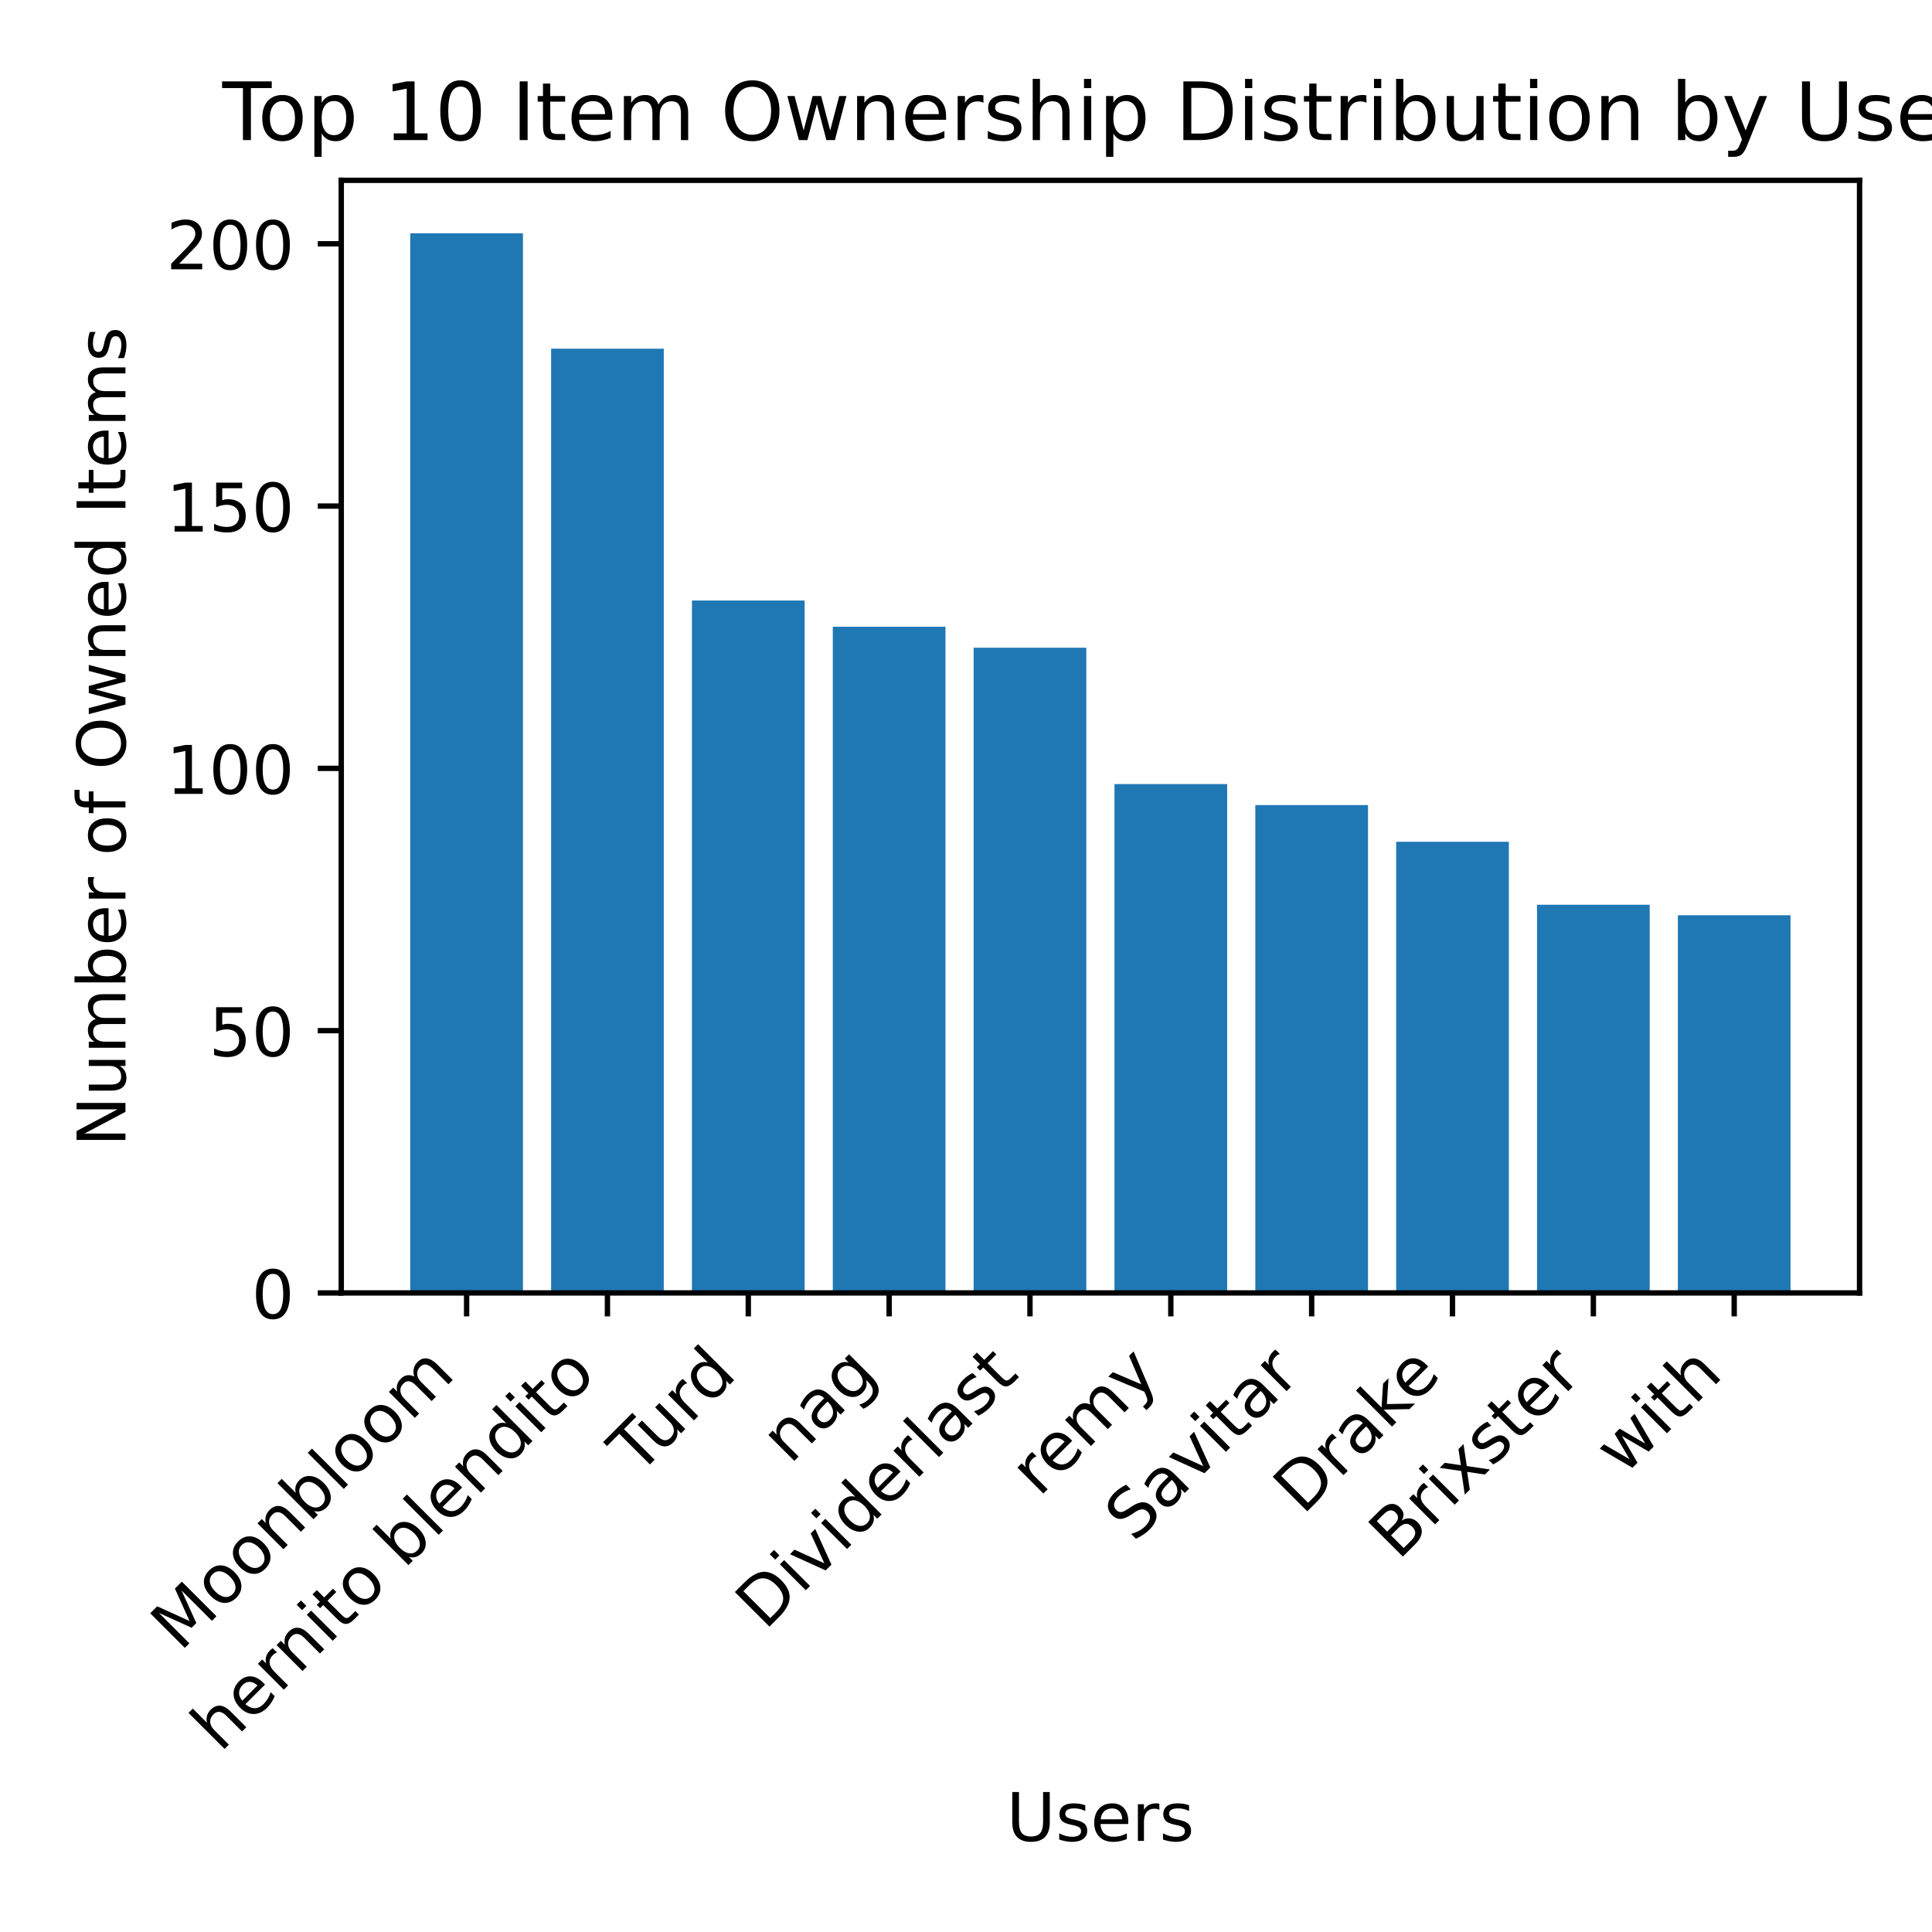
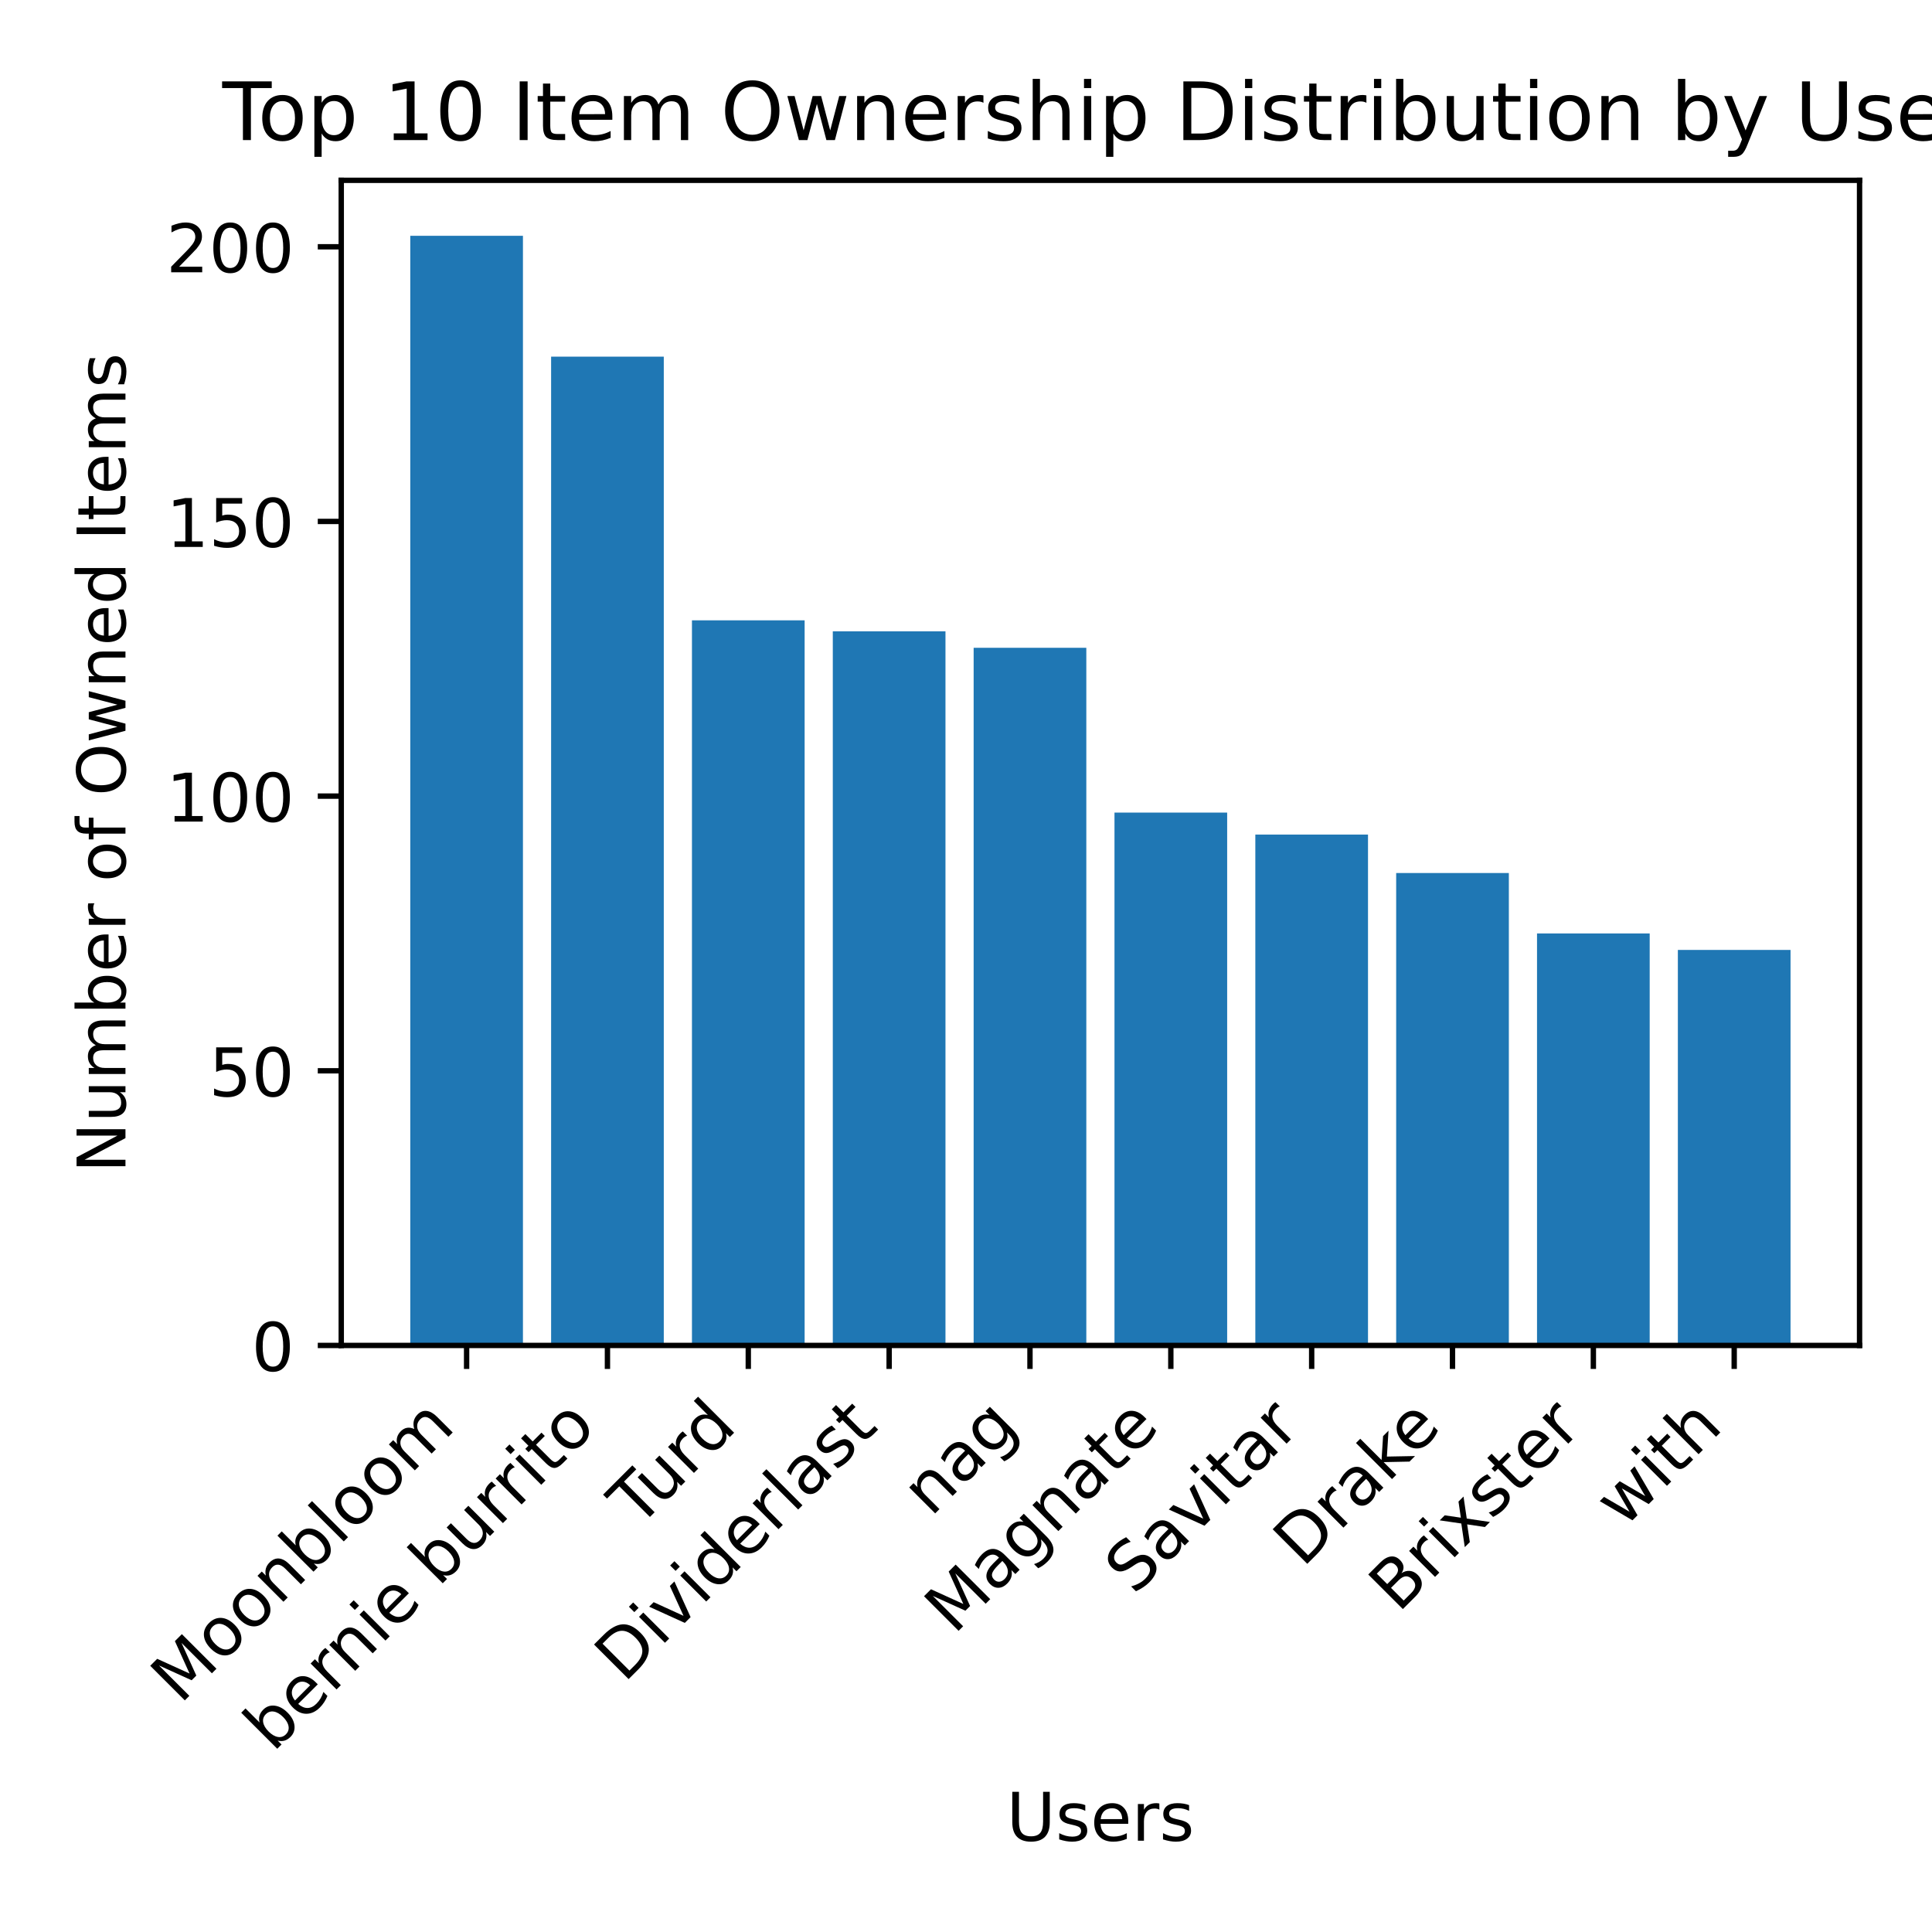
<svg xmlns="http://www.w3.org/2000/svg" xmlns:xlink="http://www.w3.org/1999/xlink" width="288pt" height="288pt" viewBox="0 0 288 288" version="1.1">
  <defs>
    <style type="text/css">*{stroke-linejoin: round; stroke-linecap: butt}</style>
  </defs>
  <g id="figure_1">
    <g id="patch_1">
      <path d="M 0 288  L 288 288  L 288 0  L 0 0  z " style="fill: #ffffff" />
    </g>
    <g id="axes_1">
      <g id="patch_2">
-         <path d="M 50.87 192.735  L 277.2 192.735  L 277.2 26.88  L 50.87 26.88  z " style="fill: #ffffff" />
+         <path d="M 50.87 200.563  L 277.2 200.563  L 277.2 26.88  L 50.87 26.88  z " style="fill: #ffffff" />
      </g>
      <g id="patch_3">
-         <path d="M 61.158 192.735  L 77.954 192.735  L 77.954 34.778  L 61.158 34.778  z " clip-path="url(#p4761537eb3)" style="fill: #1f77b4" />
+         <path d="M 61.158 200.563  L 77.954 200.563  L 77.954 35.151  L 61.158 35.151  z " clip-path="url(#p470b41d3c0)" style="fill: #1f77b4" />
      </g>
      <g id="patch_4">
-         <path d="M 82.153 192.735  L 98.949 192.735  L 98.949 51.981  L 82.153 51.981  z " clip-path="url(#p4761537eb3)" style="fill: #1f77b4" />
+         <path d="M 82.153 200.563  L 98.949 200.563  L 98.949 53.166  L 82.153 53.166  z " clip-path="url(#p470b41d3c0)" style="fill: #1f77b4" />
      </g>
      <g id="patch_5">
-         <path d="M 103.148 192.735  L 119.945 192.735  L 119.945 89.515  L 103.148 89.515  z " clip-path="url(#p4761537eb3)" style="fill: #1f77b4" />
+         <path d="M 103.148 200.563  L 119.945 200.563  L 119.945 92.472  L 103.148 92.472  z " clip-path="url(#p470b41d3c0)" style="fill: #1f77b4" />
      </g>
      <g id="patch_6">
-         <path d="M 124.144 192.735  L 140.94 192.735  L 140.94 93.425  L 124.144 93.425  z " clip-path="url(#p4761537eb3)" style="fill: #1f77b4" />
+         <path d="M 124.144 200.563  L 140.94 200.563  L 140.94 94.109  L 124.144 94.109  z " clip-path="url(#p470b41d3c0)" style="fill: #1f77b4" />
      </g>
      <g id="patch_7">
-         <path d="M 145.139 192.735  L 161.935 192.735  L 161.935 96.553  L 145.139 96.553  z " clip-path="url(#p4761537eb3)" style="fill: #1f77b4" />
+         <path d="M 145.139 200.563  L 161.935 200.563  L 161.935 96.566  L 145.139 96.566  z " clip-path="url(#p470b41d3c0)" style="fill: #1f77b4" />
      </g>
      <g id="patch_8">
-         <path d="M 166.135 192.735  L 182.931 192.735  L 182.931 116.884  L 166.135 116.884  z " clip-path="url(#p4761537eb3)" style="fill: #1f77b4" />
+         <path d="M 166.135 200.563  L 182.931 200.563  L 182.931 121.132  L 166.135 121.132  z " clip-path="url(#p470b41d3c0)" style="fill: #1f77b4" />
      </g>
      <g id="patch_9">
-         <path d="M 187.13 192.735  L 203.926 192.735  L 203.926 120.012  L 187.13 120.012  z " clip-path="url(#p4761537eb3)" style="fill: #1f77b4" />
+         <path d="M 187.13 200.563  L 203.926 200.563  L 203.926 124.408  L 187.13 124.408  z " clip-path="url(#p470b41d3c0)" style="fill: #1f77b4" />
      </g>
      <g id="patch_10">
-         <path d="M 208.125 192.735  L 224.922 192.735  L 224.922 125.486  L 208.125 125.486  z " clip-path="url(#p4761537eb3)" style="fill: #1f77b4" />
+         <path d="M 208.125 200.563  L 224.922 200.563  L 224.922 130.14  L 208.125 130.14  z " clip-path="url(#p470b41d3c0)" style="fill: #1f77b4" />
      </g>
      <g id="patch_11">
-         <path d="M 229.121 192.735  L 245.917 192.735  L 245.917 134.869  L 229.121 134.869  z " clip-path="url(#p4761537eb3)" style="fill: #1f77b4" />
+         <path d="M 229.121 200.563  L 245.917 200.563  L 245.917 139.147  L 229.121 139.147  z " clip-path="url(#p470b41d3c0)" style="fill: #1f77b4" />
      </g>
      <g id="patch_12">
-         <path d="M 250.116 192.735  L 266.912 192.735  L 266.912 136.433  L 250.116 136.433  z " clip-path="url(#p4761537eb3)" style="fill: #1f77b4" />
+         <path d="M 250.116 200.563  L 266.912 200.563  L 266.912 141.604  L 250.116 141.604  z " clip-path="url(#p470b41d3c0)" style="fill: #1f77b4" />
      </g>
      <g id="matplotlib.axis_1">
        <g id="xtick_1">
          <g id="line2d_1">
            <defs>
-               <path id="mb445450f2d" d="M 0 0  L 0 3.5  " style="stroke: #000000; stroke-width: 0.8" />
+               <path id="md26add2c0b" d="M 0 0  L 0 3.5  " style="stroke: #000000; stroke-width: 0.8" />
            </defs>
            <g>
-               <use xlink:href="#mb445450f2d" x="69.556" y="192.735" style="stroke: #000000; stroke-width: 0.8" />
+               <use xlink:href="#md26add2c0b" x="69.556" y="200.563" style="stroke: #000000; stroke-width: 0.8" />
            </g>
          </g>
          <g id="text_1">
-             <g transform="translate(26.85546 246.3377) rotate(-45) scale(0.1 -0.1)">
+             <g transform="translate(26.85546 254.1654) rotate(-45) scale(0.1 -0.1)">
              <defs>
                <path id="DejaVuSans-4d" d="M 628 4666  L 1569 4666  L 2759 1491  L 3956 4666  L 4897 4666  L 4897 0  L 4281 0  L 4281 4097  L 3078 897  L 2444 897  L 1241 4097  L 1241 0  L 628 0  L 628 4666  z " transform="scale(0.015625)" />
                <path id="DejaVuSans-6f" d="M 1959 3097  Q 1497 3097 1228 2736  Q 959 2375 959 1747  Q 959 1119 1226 758  Q 1494 397 1959 397  Q 2419 397 2687 759  Q 2956 1122 2956 1747  Q 2956 2369 2687 2733  Q 2419 3097 1959 3097  z M 1959 3584  Q 2709 3584 3137 3096  Q 3566 2609 3566 1747  Q 3566 888 3137 398  Q 2709 -91 1959 -91  Q 1206 -91 779 398  Q 353 888 353 1747  Q 353 2609 779 3096  Q 1206 3584 1959 3584  z " transform="scale(0.015625)" />
                <path id="DejaVuSans-6e" d="M 3513 2113  L 3513 0  L 2938 0  L 2938 2094  Q 2938 2591 2744 2837  Q 2550 3084 2163 3084  Q 1697 3084 1428 2787  Q 1159 2491 1159 1978  L 1159 0  L 581 0  L 581 3500  L 1159 3500  L 1159 2956  Q 1366 3272 1645 3428  Q 1925 3584 2291 3584  Q 2894 3584 3203 3211  Q 3513 2838 3513 2113  z " transform="scale(0.015625)" />
                <path id="DejaVuSans-62" d="M 3116 1747  Q 3116 2381 2855 2742  Q 2594 3103 2138 3103  Q 1681 3103 1420 2742  Q 1159 2381 1159 1747  Q 1159 1113 1420 752  Q 1681 391 2138 391  Q 2594 391 2855 752  Q 3116 1113 3116 1747  z M 1159 2969  Q 1341 3281 1617 3432  Q 1894 3584 2278 3584  Q 2916 3584 3314 3078  Q 3713 2572 3713 1747  Q 3713 922 3314 415  Q 2916 -91 2278 -91  Q 1894 -91 1617 61  Q 1341 213 1159 525  L 1159 0  L 581 0  L 581 4863  L 1159 4863  L 1159 2969  z " transform="scale(0.015625)" />
                <path id="DejaVuSans-6c" d="M 603 4863  L 1178 4863  L 1178 0  L 603 0  L 603 4863  z " transform="scale(0.015625)" />
                <path id="DejaVuSans-6d" d="M 3328 2828  Q 3544 3216 3844 3400  Q 4144 3584 4550 3584  Q 5097 3584 5394 3201  Q 5691 2819 5691 2113  L 5691 0  L 5113 0  L 5113 2094  Q 5113 2597 4934 2840  Q 4756 3084 4391 3084  Q 3944 3084 3684 2787  Q 3425 2491 3425 1978  L 3425 0  L 2847 0  L 2847 2094  Q 2847 2600 2669 2842  Q 2491 3084 2119 3084  Q 1678 3084 1418 2786  Q 1159 2488 1159 1978  L 1159 0  L 581 0  L 581 3500  L 1159 3500  L 1159 2956  Q 1356 3278 1631 3431  Q 1906 3584 2284 3584  Q 2666 3584 2933 3390  Q 3200 3197 3328 2828  z " transform="scale(0.015625)" />
              </defs>
              <use xlink:href="#DejaVuSans-4d" />
              <use xlink:href="#DejaVuSans-6f" x="86.279" />
              <use xlink:href="#DejaVuSans-6f" x="147.461" />
              <use xlink:href="#DejaVuSans-6e" x="208.643" />
              <use xlink:href="#DejaVuSans-62" x="272.021" />
              <use xlink:href="#DejaVuSans-6c" x="335.498" />
              <use xlink:href="#DejaVuSans-6f" x="363.281" />
              <use xlink:href="#DejaVuSans-6f" x="424.463" />
              <use xlink:href="#DejaVuSans-6d" x="485.645" />
            </g>
          </g>
        </g>
        <g id="xtick_2">
          <g id="line2d_2">
            <g>
-               <use xlink:href="#mb445450f2d" x="90.551" y="192.735" style="stroke: #000000; stroke-width: 0.8" />
+               <use xlink:href="#md26add2c0b" x="90.551" y="200.563" style="stroke: #000000; stroke-width: 0.8" />
            </g>
          </g>
          <g id="text_2">
-             <g transform="translate(32.83585 261.3527) rotate(-45) scale(0.1 -0.1)">
-               <defs>
-                 <path id="DejaVuSans-68" d="M 3513 2113  L 3513 0  L 2938 0  L 2938 2094  Q 2938 2591 2744 2837  Q 2550 3084 2163 3084  Q 1697 3084 1428 2787  Q 1159 2491 1159 1978  L 1159 0  L 581 0  L 581 4863  L 1159 4863  L 1159 2956  Q 1366 3272 1645 3428  Q 1925 3584 2291 3584  Q 2894 3584 3203 3211  Q 3513 2838 3513 2113  z " transform="scale(0.015625)" />
+             <g transform="translate(40.69026 261.3259) rotate(-45) scale(0.1 -0.1)">
+               <defs>
                <path id="DejaVuSans-65" d="M 3597 1894  L 3597 1613  L 953 1613  Q 991 1019 1311 708  Q 1631 397 2203 397  Q 2534 397 2845 478  Q 3156 559 3463 722  L 3463 178  Q 3153 47 2828 -22  Q 2503 -91 2169 -91  Q 1331 -91 842 396  Q 353 884 353 1716  Q 353 2575 817 3079  Q 1281 3584 2069 3584  Q 2775 3584 3186 3129  Q 3597 2675 3597 1894  z M 3022 2063  Q 3016 2534 2758 2815  Q 2500 3097 2075 3097  Q 1594 3097 1305 2825  Q 1016 2553 972 2059  L 3022 2063  z " transform="scale(0.015625)" />
                <path id="DejaVuSans-72" d="M 2631 2963  Q 2534 3019 2420 3045  Q 2306 3072 2169 3072  Q 1681 3072 1420 2755  Q 1159 2438 1159 1844  L 1159 0  L 581 0  L 581 3500  L 1159 3500  L 1159 2956  Q 1341 3275 1631 3429  Q 1922 3584 2338 3584  Q 2397 3584 2469 3576  Q 2541 3569 2628 3553  L 2631 2963  z " transform="scale(0.015625)" />
                <path id="DejaVuSans-69" d="M 603 3500  L 1178 3500  L 1178 0  L 603 0  L 603 3500  z M 603 4863  L 1178 4863  L 1178 4134  L 603 4134  L 603 4863  z " transform="scale(0.015625)" />
+                 <path id="DejaVuSans-20" transform="scale(0.015625)" />
+                 <path id="DejaVuSans-75" d="M 544 1381  L 544 3500  L 1119 3500  L 1119 1403  Q 1119 906 1312 657  Q 1506 409 1894 409  Q 2359 409 2629 706  Q 2900 1003 2900 1516  L 2900 3500  L 3475 3500  L 3475 0  L 2900 0  L 2900 538  Q 2691 219 2414 64  Q 2138 -91 1772 -91  Q 1169 -91 856 284  Q 544 659 544 1381  z M 1991 3584  L 1991 3584  z " transform="scale(0.015625)" />
                <path id="DejaVuSans-74" d="M 1172 4494  L 1172 3500  L 2356 3500  L 2356 3053  L 1172 3053  L 1172 1153  Q 1172 725 1289 603  Q 1406 481 1766 481  L 2356 481  L 2356 0  L 1766 0  Q 1100 0 847 248  Q 594 497 594 1153  L 594 3053  L 172 3053  L 172 3500  L 594 3500  L 594 4494  L 1172 4494  z " transform="scale(0.015625)" />
-                 <path id="DejaVuSans-20" transform="scale(0.015625)" />
-                 <path id="DejaVuSans-64" d="M 2906 2969  L 2906 4863  L 3481 4863  L 3481 0  L 2906 0  L 2906 525  Q 2725 213 2448 61  Q 2172 -91 1784 -91  Q 1150 -91 751 415  Q 353 922 353 1747  Q 353 2572 751 3078  Q 1150 3584 1784 3584  Q 2172 3584 2448 3432  Q 2725 3281 2906 2969  z M 947 1747  Q 947 1113 1208 752  Q 1469 391 1925 391  Q 2381 391 2643 752  Q 2906 1113 2906 1747  Q 2906 2381 2643 2742  Q 2381 3103 1925 3103  Q 1469 3103 1208 2742  Q 947 2381 947 1747  z " transform="scale(0.015625)" />
-               </defs>
-               <use xlink:href="#DejaVuSans-68" />
-               <use xlink:href="#DejaVuSans-65" x="63.379" />
-               <use xlink:href="#DejaVuSans-72" x="124.902" />
-               <use xlink:href="#DejaVuSans-6e" x="164.266" />
-               <use xlink:href="#DejaVuSans-69" x="227.645" />
-               <use xlink:href="#DejaVuSans-74" x="255.428" />
-               <use xlink:href="#DejaVuSans-6f" x="294.637" />
-               <use xlink:href="#DejaVuSans-20" x="355.818" />
-               <use xlink:href="#DejaVuSans-62" x="387.605" />
-               <use xlink:href="#DejaVuSans-6c" x="451.082" />
-               <use xlink:href="#DejaVuSans-65" x="478.865" />
-               <use xlink:href="#DejaVuSans-6e" x="540.389" />
-               <use xlink:href="#DejaVuSans-64" x="603.768" />
-               <use xlink:href="#DejaVuSans-69" x="667.244" />
-               <use xlink:href="#DejaVuSans-74" x="695.027" />
-               <use xlink:href="#DejaVuSans-6f" x="734.236" />
+               </defs>
+               <use xlink:href="#DejaVuSans-62" />
+               <use xlink:href="#DejaVuSans-65" x="63.477" />
+               <use xlink:href="#DejaVuSans-72" x="125" />
+               <use xlink:href="#DejaVuSans-6e" x="164.363" />
+               <use xlink:href="#DejaVuSans-69" x="227.742" />
+               <use xlink:href="#DejaVuSans-65" x="255.525" />
+               <use xlink:href="#DejaVuSans-20" x="317.049" />
+               <use xlink:href="#DejaVuSans-62" x="348.836" />
+               <use xlink:href="#DejaVuSans-75" x="412.312" />
+               <use xlink:href="#DejaVuSans-72" x="475.691" />
+               <use xlink:href="#DejaVuSans-72" x="515.055" />
+               <use xlink:href="#DejaVuSans-69" x="556.168" />
+               <use xlink:href="#DejaVuSans-74" x="583.951" />
+               <use xlink:href="#DejaVuSans-6f" x="623.16" />
            </g>
          </g>
        </g>
        <g id="xtick_3">
          <g id="line2d_3">
            <g>
-               <use xlink:href="#mb445450f2d" x="111.547" y="192.735" style="stroke: #000000; stroke-width: 0.8" />
+               <use xlink:href="#md26add2c0b" x="111.547" y="200.563" style="stroke: #000000; stroke-width: 0.8" />
            </g>
          </g>
          <g id="text_3">
-             <g transform="translate(95.07322 220.1107) rotate(-45) scale(0.1 -0.1)">
+             <g transform="translate(95.07322 227.9383) rotate(-45) scale(0.1 -0.1)">
              <defs>
                <path id="DejaVuSans-54" d="M -19 4666  L 3928 4666  L 3928 4134  L 2272 4134  L 2272 0  L 1638 0  L 1638 4134  L -19 4134  L -19 4666  z " transform="scale(0.015625)" />
-                 <path id="DejaVuSans-75" d="M 544 1381  L 544 3500  L 1119 3500  L 1119 1403  Q 1119 906 1312 657  Q 1506 409 1894 409  Q 2359 409 2629 706  Q 2900 1003 2900 1516  L 2900 3500  L 3475 3500  L 3475 0  L 2900 0  L 2900 538  Q 2691 219 2414 64  Q 2138 -91 1772 -91  Q 1169 -91 856 284  Q 544 659 544 1381  z M 1991 3584  L 1991 3584  z " transform="scale(0.015625)" />
+                 <path id="DejaVuSans-64" d="M 2906 2969  L 2906 4863  L 3481 4863  L 3481 0  L 2906 0  L 2906 525  Q 2725 213 2448 61  Q 2172 -91 1784 -91  Q 1150 -91 751 415  Q 353 922 353 1747  Q 353 2572 751 3078  Q 1150 3584 1784 3584  Q 2172 3584 2448 3432  Q 2725 3281 2906 2969  z M 947 1747  Q 947 1113 1208 752  Q 1469 391 1925 391  Q 2381 391 2643 752  Q 2906 1113 2906 1747  Q 2906 2381 2643 2742  Q 2381 3103 1925 3103  Q 1469 3103 1208 2742  Q 947 2381 947 1747  z " transform="scale(0.015625)" />
              </defs>
              <use xlink:href="#DejaVuSans-54" />
              <use xlink:href="#DejaVuSans-75" x="45.959" />
              <use xlink:href="#DejaVuSans-72" x="109.338" />
              <use xlink:href="#DejaVuSans-64" x="148.701" />
            </g>
          </g>
        </g>
        <g id="xtick_4">
          <g id="line2d_4">
            <g>
-               <use xlink:href="#mb445450f2d" x="132.542" y="192.735" style="stroke: #000000; stroke-width: 0.8" />
+               <use xlink:href="#md26add2c0b" x="132.542" y="200.563" style="stroke: #000000; stroke-width: 0.8" />
            </g>
          </g>
          <g id="text_4">
-             <g transform="translate(117.7678 218.4114) rotate(-45) scale(0.1 -0.1)">
-               <defs>
-                 <path id="DejaVuSans-61" d="M 2194 1759  Q 1497 1759 1228 1600  Q 959 1441 959 1056  Q 959 750 1161 570  Q 1363 391 1709 391  Q 2188 391 2477 730  Q 2766 1069 2766 1631  L 2766 1759  L 2194 1759  z M 3341 1997  L 3341 0  L 2766 0  L 2766 531  Q 2569 213 2275 61  Q 1981 -91 1556 -91  Q 1019 -91 701 211  Q 384 513 384 1019  Q 384 1609 779 1909  Q 1175 2209 1959 2209  L 2766 2209  L 2766 2266  Q 2766 2663 2505 2880  Q 2244 3097 1772 3097  Q 1472 3097 1187 3025  Q 903 2953 641 2809  L 641 3341  Q 956 3463 1253 3523  Q 1550 3584 1831 3584  Q 2591 3584 2966 3190  Q 3341 2797 3341 1997  z " transform="scale(0.015625)" />
-                 <path id="DejaVuSans-67" d="M 2906 1791  Q 2906 2416 2648 2759  Q 2391 3103 1925 3103  Q 1463 3103 1205 2759  Q 947 2416 947 1791  Q 947 1169 1205 825  Q 1463 481 1925 481  Q 2391 481 2648 825  Q 2906 1169 2906 1791  z M 3481 434  Q 3481 -459 3084 -895  Q 2688 -1331 1869 -1331  Q 1566 -1331 1297 -1286  Q 1028 -1241 775 -1147  L 775 -588  Q 1028 -725 1275 -790  Q 1522 -856 1778 -856  Q 2344 -856 2625 -561  Q 2906 -266 2906 331  L 2906 616  Q 2728 306 2450 153  Q 2172 0 1784 0  Q 1141 0 747 490  Q 353 981 353 1791  Q 353 2603 747 3093  Q 1141 3584 1784 3584  Q 2172 3584 2450 3431  Q 2728 3278 2906 2969  L 2906 3500  L 3481 3500  L 3481 434  z " transform="scale(0.015625)" />
-               </defs>
-               <use xlink:href="#DejaVuSans-6e" />
-               <use xlink:href="#DejaVuSans-61" x="63.379" />
-               <use xlink:href="#DejaVuSans-67" x="124.658" />
-             </g>
-           </g>
-         </g>
-         <g id="xtick_5">
-           <g id="line2d_5">
-             <g>
-               <use xlink:href="#mb445450f2d" x="153.537" y="192.735" style="stroke: #000000; stroke-width: 0.8" />
-             </g>
-           </g>
-           <g id="text_5">
-             <g transform="translate(114.0078 243.1668) rotate(-45) scale(0.1 -0.1)">
+             <g transform="translate(93.01248 250.9944) rotate(-45) scale(0.1 -0.1)">
              <defs>
                <path id="DejaVuSans-44" d="M 1259 4147  L 1259 519  L 2022 519  Q 2988 519 3436 956  Q 3884 1394 3884 2338  Q 3884 3275 3436 3711  Q 2988 4147 2022 4147  L 1259 4147  z M 628 4666  L 1925 4666  Q 3281 4666 3915 4102  Q 4550 3538 4550 2338  Q 4550 1131 3912 565  Q 3275 0 1925 0  L 628 0  L 628 4666  z " transform="scale(0.015625)" />
                <path id="DejaVuSans-76" d="M 191 3500  L 800 3500  L 1894 563  L 2988 3500  L 3597 3500  L 2284 0  L 1503 0  L 191 3500  z " transform="scale(0.015625)" />
+                 <path id="DejaVuSans-61" d="M 2194 1759  Q 1497 1759 1228 1600  Q 959 1441 959 1056  Q 959 750 1161 570  Q 1363 391 1709 391  Q 2188 391 2477 730  Q 2766 1069 2766 1631  L 2766 1759  L 2194 1759  z M 3341 1997  L 3341 0  L 2766 0  L 2766 531  Q 2569 213 2275 61  Q 1981 -91 1556 -91  Q 1019 -91 701 211  Q 384 513 384 1019  Q 384 1609 779 1909  Q 1175 2209 1959 2209  L 2766 2209  L 2766 2266  Q 2766 2663 2505 2880  Q 2244 3097 1772 3097  Q 1472 3097 1187 3025  Q 903 2953 641 2809  L 641 3341  Q 956 3463 1253 3523  Q 1550 3584 1831 3584  Q 2591 3584 2966 3190  Q 3341 2797 3341 1997  z " transform="scale(0.015625)" />
                <path id="DejaVuSans-73" d="M 2834 3397  L 2834 2853  Q 2591 2978 2328 3040  Q 2066 3103 1784 3103  Q 1356 3103 1142 2972  Q 928 2841 928 2578  Q 928 2378 1081 2264  Q 1234 2150 1697 2047  L 1894 2003  Q 2506 1872 2764 1633  Q 3022 1394 3022 966  Q 3022 478 2636 193  Q 2250 -91 1575 -91  Q 1294 -91 989 -36  Q 684 19 347 128  L 347 722  Q 666 556 975 473  Q 1284 391 1588 391  Q 1994 391 2212 530  Q 2431 669 2431 922  Q 2431 1156 2273 1281  Q 2116 1406 1581 1522  L 1381 1569  Q 847 1681 609 1914  Q 372 2147 372 2553  Q 372 3047 722 3315  Q 1072 3584 1716 3584  Q 2034 3584 2315 3537  Q 2597 3491 2834 3397  z " transform="scale(0.015625)" />
              </defs>
              <use xlink:href="#DejaVuSans-44" />
              <use xlink:href="#DejaVuSans-69" x="77.002" />
              <use xlink:href="#DejaVuSans-76" x="104.785" />
              <use xlink:href="#DejaVuSans-69" x="163.965" />
              <use xlink:href="#DejaVuSans-64" x="191.748" />
              <use xlink:href="#DejaVuSans-65" x="255.225" />
              <use xlink:href="#DejaVuSans-72" x="316.748" />
              <use xlink:href="#DejaVuSans-6c" x="357.861" />
              <use xlink:href="#DejaVuSans-61" x="385.645" />
              <use xlink:href="#DejaVuSans-73" x="446.924" />
              <use xlink:href="#DejaVuSans-74" x="499.023" />
            </g>
          </g>
        </g>
+         <g id="xtick_5">
+           <g id="line2d_5">
+             <g>
+               <use xlink:href="#md26add2c0b" x="153.537" y="200.563" style="stroke: #000000; stroke-width: 0.8" />
+             </g>
+           </g>
+           <g id="text_5">
+             <g transform="translate(138.7632 226.2391) rotate(-45) scale(0.1 -0.1)">
+               <defs>
+                 <path id="DejaVuSans-67" d="M 2906 1791  Q 2906 2416 2648 2759  Q 2391 3103 1925 3103  Q 1463 3103 1205 2759  Q 947 2416 947 1791  Q 947 1169 1205 825  Q 1463 481 1925 481  Q 2391 481 2648 825  Q 2906 1169 2906 1791  z M 3481 434  Q 3481 -459 3084 -895  Q 2688 -1331 1869 -1331  Q 1566 -1331 1297 -1286  Q 1028 -1241 775 -1147  L 775 -588  Q 1028 -725 1275 -790  Q 1522 -856 1778 -856  Q 2344 -856 2625 -561  Q 2906 -266 2906 331  L 2906 616  Q 2728 306 2450 153  Q 2172 0 1784 0  Q 1141 0 747 490  Q 353 981 353 1791  Q 353 2603 747 3093  Q 1141 3584 1784 3584  Q 2172 3584 2450 3431  Q 2728 3278 2906 2969  L 2906 3500  L 3481 3500  L 3481 434  z " transform="scale(0.015625)" />
+               </defs>
+               <use xlink:href="#DejaVuSans-6e" />
+               <use xlink:href="#DejaVuSans-61" x="63.379" />
+               <use xlink:href="#DejaVuSans-67" x="124.658" />
+             </g>
+           </g>
+         </g>
        <g id="xtick_6">
          <g id="line2d_6">
            <g>
-               <use xlink:href="#mb445450f2d" x="174.533" y="192.735" style="stroke: #000000; stroke-width: 0.8" />
+               <use xlink:href="#md26add2c0b" x="174.533" y="200.563" style="stroke: #000000; stroke-width: 0.8" />
            </g>
          </g>
          <g id="text_6">
-             <g transform="translate(154.8906 223.2794) rotate(-45) scale(0.1 -0.1)">
-               <defs>
-                 <path id="DejaVuSans-79" d="M 2059 -325  Q 1816 -950 1584 -1140  Q 1353 -1331 966 -1331  L 506 -1331  L 506 -850  L 844 -850  Q 1081 -850 1212 -737  Q 1344 -625 1503 -206  L 1606 56  L 191 3500  L 800 3500  L 1894 763  L 2988 3500  L 3597 3500  L 2059 -325  z " transform="scale(0.015625)" />
-               </defs>
-               <use xlink:href="#DejaVuSans-72" />
-               <use xlink:href="#DejaVuSans-65" x="38.863" />
-               <use xlink:href="#DejaVuSans-6d" x="100.387" />
-               <use xlink:href="#DejaVuSans-79" x="197.799" />
+             <g transform="translate(142.2013 243.7963) rotate(-45) scale(0.1 -0.1)">
+               <use xlink:href="#DejaVuSans-4d" />
+               <use xlink:href="#DejaVuSans-61" x="86.279" />
+               <use xlink:href="#DejaVuSans-67" x="147.559" />
+               <use xlink:href="#DejaVuSans-6e" x="211.035" />
+               <use xlink:href="#DejaVuSans-61" x="274.414" />
+               <use xlink:href="#DejaVuSans-74" x="335.693" />
+               <use xlink:href="#DejaVuSans-65" x="374.902" />
            </g>
          </g>
        </g>
        <g id="xtick_7">
          <g id="line2d_7">
            <g>
-               <use xlink:href="#mb445450f2d" x="195.528" y="192.735" style="stroke: #000000; stroke-width: 0.8" />
+               <use xlink:href="#md26add2c0b" x="195.528" y="200.563" style="stroke: #000000; stroke-width: 0.8" />
            </g>
          </g>
          <g id="text_7">
-             <g transform="translate(169.0734 230.0919) rotate(-45) scale(0.1 -0.1)">
+             <g transform="translate(169.0734 237.9196) rotate(-45) scale(0.1 -0.1)">
              <defs>
                <path id="DejaVuSans-53" d="M 3425 4513  L 3425 3897  Q 3066 4069 2747 4153  Q 2428 4238 2131 4238  Q 1616 4238 1336 4038  Q 1056 3838 1056 3469  Q 1056 3159 1242 3001  Q 1428 2844 1947 2747  L 2328 2669  Q 3034 2534 3370 2195  Q 3706 1856 3706 1288  Q 3706 609 3251 259  Q 2797 -91 1919 -91  Q 1588 -91 1214 -16  Q 841 59 441 206  L 441 856  Q 825 641 1194 531  Q 1563 422 1919 422  Q 2459 422 2753 634  Q 3047 847 3047 1241  Q 3047 1584 2836 1778  Q 2625 1972 2144 2069  L 1759 2144  Q 1053 2284 737 2584  Q 422 2884 422 3419  Q 422 4038 858 4394  Q 1294 4750 2059 4750  Q 2388 4750 2728 4690  Q 3069 4631 3425 4513  z " transform="scale(0.015625)" />
              </defs>
              <use xlink:href="#DejaVuSans-53" />
              <use xlink:href="#DejaVuSans-61" x="63.477" />
              <use xlink:href="#DejaVuSans-76" x="124.756" />
              <use xlink:href="#DejaVuSans-69" x="183.936" />
              <use xlink:href="#DejaVuSans-74" x="211.719" />
              <use xlink:href="#DejaVuSans-61" x="250.928" />
              <use xlink:href="#DejaVuSans-72" x="312.207" />
            </g>
          </g>
        </g>
        <g id="xtick_8">
          <g id="line2d_8">
            <g>
-               <use xlink:href="#mb445450f2d" x="216.523" y="192.735" style="stroke: #000000; stroke-width: 0.8" />
+               <use xlink:href="#md26add2c0b" x="216.523" y="200.563" style="stroke: #000000; stroke-width: 0.8" />
            </g>
          </g>
          <g id="text_8">
-             <g transform="translate(194.1788 225.9819) rotate(-45) scale(0.1 -0.1)">
+             <g transform="translate(194.1788 233.8095) rotate(-45) scale(0.1 -0.1)">
              <defs>
                <path id="DejaVuSans-6b" d="M 581 4863  L 1159 4863  L 1159 1991  L 2875 3500  L 3609 3500  L 1753 1863  L 3688 0  L 2938 0  L 1159 1709  L 1159 0  L 581 0  L 581 4863  z " transform="scale(0.015625)" />
              </defs>
              <use xlink:href="#DejaVuSans-44" />
              <use xlink:href="#DejaVuSans-72" x="77.002" />
              <use xlink:href="#DejaVuSans-61" x="118.115" />
              <use xlink:href="#DejaVuSans-6b" x="179.395" />
              <use xlink:href="#DejaVuSans-65" x="233.68" />
            </g>
          </g>
        </g>
        <g id="xtick_9">
          <g id="line2d_9">
            <g>
-               <use xlink:href="#mb445450f2d" x="237.519" y="192.735" style="stroke: #000000; stroke-width: 0.8" />
+               <use xlink:href="#md26add2c0b" x="237.519" y="200.563" style="stroke: #000000; stroke-width: 0.8" />
            </g>
          </g>
          <g id="text_9">
-             <g transform="translate(208.4268 232.7292) rotate(-45) scale(0.1 -0.1)">
+             <g transform="translate(208.4268 240.5569) rotate(-45) scale(0.1 -0.1)">
              <defs>
                <path id="DejaVuSans-42" d="M 1259 2228  L 1259 519  L 2272 519  Q 2781 519 3026 730  Q 3272 941 3272 1375  Q 3272 1813 3026 2020  Q 2781 2228 2272 2228  L 1259 2228  z M 1259 4147  L 1259 2741  L 2194 2741  Q 2656 2741 2882 2914  Q 3109 3088 3109 3444  Q 3109 3797 2882 3972  Q 2656 4147 2194 4147  L 1259 4147  z M 628 4666  L 2241 4666  Q 2963 4666 3353 4366  Q 3744 4066 3744 3513  Q 3744 3084 3544 2831  Q 3344 2578 2956 2516  Q 3422 2416 3680 2098  Q 3938 1781 3938 1306  Q 3938 681 3513 340  Q 3088 0 2303 0  L 628 0  L 628 4666  z " transform="scale(0.015625)" />
                <path id="DejaVuSans-78" d="M 3513 3500  L 2247 1797  L 3578 0  L 2900 0  L 1881 1375  L 863 0  L 184 0  L 1544 1831  L 300 3500  L 978 3500  L 1906 2253  L 2834 3500  L 3513 3500  z " transform="scale(0.015625)" />
              </defs>
              <use xlink:href="#DejaVuSans-42" />
              <use xlink:href="#DejaVuSans-72" x="68.604" />
              <use xlink:href="#DejaVuSans-69" x="109.717" />
              <use xlink:href="#DejaVuSans-78" x="137.5" />
              <use xlink:href="#DejaVuSans-73" x="196.68" />
              <use xlink:href="#DejaVuSans-74" x="248.779" />
              <use xlink:href="#DejaVuSans-65" x="287.988" />
              <use xlink:href="#DejaVuSans-72" x="349.512" />
            </g>
          </g>
        </g>
        <g id="xtick_10">
          <g id="line2d_10">
            <g>
-               <use xlink:href="#mb445450f2d" x="258.514" y="192.735" style="stroke: #000000; stroke-width: 0.8" />
+               <use xlink:href="#md26add2c0b" x="258.514" y="200.563" style="stroke: #000000; stroke-width: 0.8" />
            </g>
          </g>
          <g id="text_10">
-             <g transform="translate(242.043 220.1085) rotate(-45) scale(0.1 -0.1)">
+             <g transform="translate(242.043 227.9361) rotate(-45) scale(0.1 -0.1)">
              <defs>
                <path id="DejaVuSans-77" d="M 269 3500  L 844 3500  L 1563 769  L 2278 3500  L 2956 3500  L 3675 769  L 4391 3500  L 4966 3500  L 4050 0  L 3372 0  L 2619 2869  L 1863 0  L 1184 0  L 269 3500  z " transform="scale(0.015625)" />
+                 <path id="DejaVuSans-68" d="M 3513 2113  L 3513 0  L 2938 0  L 2938 2094  Q 2938 2591 2744 2837  Q 2550 3084 2163 3084  Q 1697 3084 1428 2787  Q 1159 2491 1159 1978  L 1159 0  L 581 0  L 581 4863  L 1159 4863  L 1159 2956  Q 1366 3272 1645 3428  Q 1925 3584 2291 3584  Q 2894 3584 3203 3211  Q 3513 2838 3513 2113  z " transform="scale(0.015625)" />
              </defs>
              <use xlink:href="#DejaVuSans-77" />
              <use xlink:href="#DejaVuSans-69" x="81.787" />
              <use xlink:href="#DejaVuSans-74" x="109.57" />
              <use xlink:href="#DejaVuSans-68" x="148.779" />
            </g>
          </g>
        </g>
        <g id="text_11">
-           <g transform="translate(150.0342 274.4217) scale(0.1 -0.1)">
+           <g transform="translate(150.0342 274.3949) scale(0.1 -0.1)">
            <defs>
              <path id="DejaVuSans-55" d="M 556 4666  L 1191 4666  L 1191 1831  Q 1191 1081 1462 751  Q 1734 422 2344 422  Q 2950 422 3222 751  Q 3494 1081 3494 1831  L 3494 4666  L 4128 4666  L 4128 1753  Q 4128 841 3676 375  Q 3225 -91 2344 -91  Q 1459 -91 1007 375  Q 556 841 556 1753  L 556 4666  z " transform="scale(0.015625)" />
            </defs>
            <use xlink:href="#DejaVuSans-55" />
            <use xlink:href="#DejaVuSans-73" x="73.193" />
            <use xlink:href="#DejaVuSans-65" x="125.293" />
            <use xlink:href="#DejaVuSans-72" x="186.816" />
            <use xlink:href="#DejaVuSans-73" x="227.93" />
          </g>
        </g>
      </g>
      <g id="matplotlib.axis_2">
        <g id="ytick_1">
          <g id="line2d_11">
            <defs>
-               <path id="mbe12bc2d12" d="M 0 0  L -3.5 0  " style="stroke: #000000; stroke-width: 0.8" />
+               <path id="m0e325246e7" d="M 0 0  L -3.5 0  " style="stroke: #000000; stroke-width: 0.8" />
            </defs>
            <g>
-               <use xlink:href="#mbe12bc2d12" x="50.87" y="192.735" style="stroke: #000000; stroke-width: 0.8" />
+               <use xlink:href="#m0e325246e7" x="50.87" y="200.563" style="stroke: #000000; stroke-width: 0.8" />
            </g>
          </g>
          <g id="text_12">
-             <g transform="translate(37.5075 196.5342) scale(0.1 -0.1)">
+             <g transform="translate(37.5075 204.3618) scale(0.1 -0.1)">
              <defs>
                <path id="DejaVuSans-30" d="M 2034 4250  Q 1547 4250 1301 3770  Q 1056 3291 1056 2328  Q 1056 1369 1301 889  Q 1547 409 2034 409  Q 2525 409 2770 889  Q 3016 1369 3016 2328  Q 3016 3291 2770 3770  Q 2525 4250 2034 4250  z M 2034 4750  Q 2819 4750 3233 4129  Q 3647 3509 3647 2328  Q 3647 1150 3233 529  Q 2819 -91 2034 -91  Q 1250 -91 836 529  Q 422 1150 422 2328  Q 422 3509 836 4129  Q 1250 4750 2034 4750  z " transform="scale(0.015625)" />
              </defs>
              <use xlink:href="#DejaVuSans-30" />
            </g>
          </g>
        </g>
        <g id="ytick_2">
          <g id="line2d_12">
            <g>
-               <use xlink:href="#mbe12bc2d12" x="50.87" y="153.637" style="stroke: #000000; stroke-width: 0.8" />
+               <use xlink:href="#m0e325246e7" x="50.87" y="159.619" style="stroke: #000000; stroke-width: 0.8" />
            </g>
          </g>
          <g id="text_13">
-             <g transform="translate(31.145 157.4359) scale(0.1 -0.1)">
+             <g transform="translate(31.145 163.4183) scale(0.1 -0.1)">
              <defs>
                <path id="DejaVuSans-35" d="M 691 4666  L 3169 4666  L 3169 4134  L 1269 4134  L 1269 2991  Q 1406 3038 1543 3061  Q 1681 3084 1819 3084  Q 2600 3084 3056 2656  Q 3513 2228 3513 1497  Q 3513 744 3044 326  Q 2575 -91 1722 -91  Q 1428 -91 1123 -41  Q 819 9 494 109  L 494 744  Q 775 591 1075 516  Q 1375 441 1709 441  Q 2250 441 2565 725  Q 2881 1009 2881 1497  Q 2881 1984 2565 2268  Q 2250 2553 1709 2553  Q 1456 2553 1204 2497  Q 953 2441 691 2322  L 691 4666  z " transform="scale(0.015625)" />
              </defs>
              <use xlink:href="#DejaVuSans-35" />
              <use xlink:href="#DejaVuSans-30" x="63.623" />
            </g>
          </g>
        </g>
        <g id="ytick_3">
          <g id="line2d_13">
            <g>
-               <use xlink:href="#mbe12bc2d12" x="50.87" y="114.538" style="stroke: #000000; stroke-width: 0.8" />
+               <use xlink:href="#m0e325246e7" x="50.87" y="118.675" style="stroke: #000000; stroke-width: 0.8" />
            </g>
          </g>
          <g id="text_14">
-             <g transform="translate(24.7825 118.3376) scale(0.1 -0.1)">
+             <g transform="translate(24.7825 122.4747) scale(0.1 -0.1)">
              <defs>
                <path id="DejaVuSans-31" d="M 794 531  L 1825 531  L 1825 4091  L 703 3866  L 703 4441  L 1819 4666  L 2450 4666  L 2450 531  L 3481 531  L 3481 0  L 794 0  L 794 531  z " transform="scale(0.015625)" />
              </defs>
              <use xlink:href="#DejaVuSans-31" />
              <use xlink:href="#DejaVuSans-30" x="63.623" />
              <use xlink:href="#DejaVuSans-30" x="127.246" />
            </g>
          </g>
        </g>
        <g id="ytick_4">
          <g id="line2d_14">
            <g>
-               <use xlink:href="#mbe12bc2d12" x="50.87" y="75.44" style="stroke: #000000; stroke-width: 0.8" />
+               <use xlink:href="#m0e325246e7" x="50.87" y="77.732" style="stroke: #000000; stroke-width: 0.8" />
            </g>
          </g>
          <g id="text_15">
-             <g transform="translate(24.7825 79.2393) scale(0.1 -0.1)">
+             <g transform="translate(24.7825 81.53113) scale(0.1 -0.1)">
              <use xlink:href="#DejaVuSans-31" />
              <use xlink:href="#DejaVuSans-35" x="63.623" />
              <use xlink:href="#DejaVuSans-30" x="127.246" />
            </g>
          </g>
        </g>
        <g id="ytick_5">
          <g id="line2d_15">
            <g>
-               <use xlink:href="#mbe12bc2d12" x="50.87" y="36.342" style="stroke: #000000; stroke-width: 0.8" />
+               <use xlink:href="#m0e325246e7" x="50.87" y="36.788" style="stroke: #000000; stroke-width: 0.8" />
            </g>
          </g>
          <g id="text_16">
-             <g transform="translate(24.7825 40.141) scale(0.1 -0.1)">
+             <g transform="translate(24.7825 40.58756) scale(0.1 -0.1)">
              <defs>
                <path id="DejaVuSans-32" d="M 1228 531  L 3431 531  L 3431 0  L 469 0  L 469 531  Q 828 903 1448 1529  Q 2069 2156 2228 2338  Q 2531 2678 2651 2914  Q 2772 3150 2772 3378  Q 2772 3750 2511 3984  Q 2250 4219 1831 4219  Q 1534 4219 1204 4116  Q 875 4013 500 3803  L 500 4441  Q 881 4594 1212 4672  Q 1544 4750 1819 4750  Q 2544 4750 2975 4387  Q 3406 4025 3406 3419  Q 3406 3131 3298 2873  Q 3191 2616 2906 2266  Q 2828 2175 2409 1742  Q 1991 1309 1228 531  z " transform="scale(0.015625)" />
              </defs>
              <use xlink:href="#DejaVuSans-32" />
              <use xlink:href="#DejaVuSans-30" x="63.623" />
              <use xlink:href="#DejaVuSans-30" x="127.246" />
            </g>
          </g>
        </g>
        <g id="text_17">
-           <g transform="translate(18.70281 170.9114) rotate(-90) scale(0.1 -0.1)">
+           <g transform="translate(18.70281 174.8252) rotate(-90) scale(0.1 -0.1)">
            <defs>
              <path id="DejaVuSans-4e" d="M 628 4666  L 1478 4666  L 3547 763  L 3547 4666  L 4159 4666  L 4159 0  L 3309 0  L 1241 3903  L 1241 0  L 628 0  L 628 4666  z " transform="scale(0.015625)" />
              <path id="DejaVuSans-66" d="M 2375 4863  L 2375 4384  L 1825 4384  Q 1516 4384 1395 4259  Q 1275 4134 1275 3809  L 1275 3500  L 2222 3500  L 2222 3053  L 1275 3053  L 1275 0  L 697 0  L 697 3053  L 147 3053  L 147 3500  L 697 3500  L 697 3744  Q 697 4328 969 4595  Q 1241 4863 1831 4863  L 2375 4863  z " transform="scale(0.015625)" />
              <path id="DejaVuSans-4f" d="M 2522 4238  Q 1834 4238 1429 3725  Q 1025 3213 1025 2328  Q 1025 1447 1429 934  Q 1834 422 2522 422  Q 3209 422 3611 934  Q 4013 1447 4013 2328  Q 4013 3213 3611 3725  Q 3209 4238 2522 4238  z M 2522 4750  Q 3503 4750 4090 4092  Q 4678 3434 4678 2328  Q 4678 1225 4090 567  Q 3503 -91 2522 -91  Q 1538 -91 948 565  Q 359 1222 359 2328  Q 359 3434 948 4092  Q 1538 4750 2522 4750  z " transform="scale(0.015625)" />
              <path id="DejaVuSans-49" d="M 628 4666  L 1259 4666  L 1259 0  L 628 0  L 628 4666  z " transform="scale(0.015625)" />
            </defs>
            <use xlink:href="#DejaVuSans-4e" />
            <use xlink:href="#DejaVuSans-75" x="74.805" />
            <use xlink:href="#DejaVuSans-6d" x="138.184" />
            <use xlink:href="#DejaVuSans-62" x="235.596" />
            <use xlink:href="#DejaVuSans-65" x="299.072" />
            <use xlink:href="#DejaVuSans-72" x="360.596" />
            <use xlink:href="#DejaVuSans-20" x="401.709" />
            <use xlink:href="#DejaVuSans-6f" x="433.496" />
            <use xlink:href="#DejaVuSans-66" x="494.678" />
            <use xlink:href="#DejaVuSans-20" x="529.883" />
            <use xlink:href="#DejaVuSans-4f" x="561.67" />
            <use xlink:href="#DejaVuSans-77" x="640.381" />
            <use xlink:href="#DejaVuSans-6e" x="722.168" />
            <use xlink:href="#DejaVuSans-65" x="785.547" />
            <use xlink:href="#DejaVuSans-64" x="847.07" />
            <use xlink:href="#DejaVuSans-20" x="910.547" />
            <use xlink:href="#DejaVuSans-49" x="942.334" />
            <use xlink:href="#DejaVuSans-74" x="971.826" />
            <use xlink:href="#DejaVuSans-65" x="1011.035" />
            <use xlink:href="#DejaVuSans-6d" x="1072.559" />
            <use xlink:href="#DejaVuSans-73" x="1169.971" />
          </g>
        </g>
      </g>
      <g id="patch_13">
-         <path d="M 50.87 192.735  L 50.87 26.88  " style="fill: none; stroke: #000000; stroke-width: 0.8; stroke-linejoin: miter; stroke-linecap: square" />
+         <path d="M 50.87 200.563  L 50.87 26.88  " style="fill: none; stroke: #000000; stroke-width: 0.8; stroke-linejoin: miter; stroke-linecap: square" />
      </g>
      <g id="patch_14">
-         <path d="M 277.2 192.735  L 277.2 26.88  " style="fill: none; stroke: #000000; stroke-width: 0.8; stroke-linejoin: miter; stroke-linecap: square" />
+         <path d="M 277.2 200.563  L 277.2 26.88  " style="fill: none; stroke: #000000; stroke-width: 0.8; stroke-linejoin: miter; stroke-linecap: square" />
      </g>
      <g id="patch_15">
-         <path d="M 50.87 192.735  L 277.2 192.735  " style="fill: none; stroke: #000000; stroke-width: 0.8; stroke-linejoin: miter; stroke-linecap: square" />
+         <path d="M 50.87 200.563  L 277.2 200.563  " style="fill: none; stroke: #000000; stroke-width: 0.8; stroke-linejoin: miter; stroke-linecap: square" />
      </g>
      <g id="patch_16">
        <path d="M 50.87 26.88  L 277.2 26.88  " style="fill: none; stroke: #000000; stroke-width: 0.8; stroke-linejoin: miter; stroke-linecap: square" />
      </g>
      <g id="text_18">
        <g transform="translate(33.14219 20.88) scale(0.12 -0.12)">
          <defs>
            <path id="DejaVuSans-70" d="M 1159 525  L 1159 -1331  L 581 -1331  L 581 3500  L 1159 3500  L 1159 2969  Q 1341 3281 1617 3432  Q 1894 3584 2278 3584  Q 2916 3584 3314 3078  Q 3713 2572 3713 1747  Q 3713 922 3314 415  Q 2916 -91 2278 -91  Q 1894 -91 1617 61  Q 1341 213 1159 525  z M 3116 1747  Q 3116 2381 2855 2742  Q 2594 3103 2138 3103  Q 1681 3103 1420 2742  Q 1159 2381 1159 1747  Q 1159 1113 1420 752  Q 1681 391 2138 391  Q 2594 391 2855 752  Q 3116 1113 3116 1747  z " transform="scale(0.015625)" />
+             <path id="DejaVuSans-79" d="M 2059 -325  Q 1816 -950 1584 -1140  Q 1353 -1331 966 -1331  L 506 -1331  L 506 -850  L 844 -850  Q 1081 -850 1212 -737  Q 1344 -625 1503 -206  L 1606 56  L 191 3500  L 800 3500  L 1894 763  L 2988 3500  L 3597 3500  L 2059 -325  z " transform="scale(0.015625)" />
          </defs>
          <use xlink:href="#DejaVuSans-54" />
          <use xlink:href="#DejaVuSans-6f" x="44.084" />
          <use xlink:href="#DejaVuSans-70" x="105.266" />
          <use xlink:href="#DejaVuSans-20" x="168.742" />
          <use xlink:href="#DejaVuSans-31" x="200.529" />
          <use xlink:href="#DejaVuSans-30" x="264.152" />
          <use xlink:href="#DejaVuSans-20" x="327.775" />
          <use xlink:href="#DejaVuSans-49" x="359.562" />
          <use xlink:href="#DejaVuSans-74" x="389.055" />
          <use xlink:href="#DejaVuSans-65" x="428.264" />
          <use xlink:href="#DejaVuSans-6d" x="489.787" />
          <use xlink:href="#DejaVuSans-20" x="587.199" />
          <use xlink:href="#DejaVuSans-4f" x="618.986" />
          <use xlink:href="#DejaVuSans-77" x="697.697" />
          <use xlink:href="#DejaVuSans-6e" x="779.484" />
          <use xlink:href="#DejaVuSans-65" x="842.863" />
          <use xlink:href="#DejaVuSans-72" x="904.387" />
          <use xlink:href="#DejaVuSans-73" x="945.5" />
          <use xlink:href="#DejaVuSans-68" x="997.6" />
          <use xlink:href="#DejaVuSans-69" x="1060.979" />
          <use xlink:href="#DejaVuSans-70" x="1088.762" />
          <use xlink:href="#DejaVuSans-20" x="1152.238" />
          <use xlink:href="#DejaVuSans-44" x="1184.025" />
          <use xlink:href="#DejaVuSans-69" x="1261.027" />
          <use xlink:href="#DejaVuSans-73" x="1288.811" />
          <use xlink:href="#DejaVuSans-74" x="1340.91" />
          <use xlink:href="#DejaVuSans-72" x="1380.119" />
          <use xlink:href="#DejaVuSans-69" x="1421.232" />
          <use xlink:href="#DejaVuSans-62" x="1449.016" />
          <use xlink:href="#DejaVuSans-75" x="1512.492" />
          <use xlink:href="#DejaVuSans-74" x="1575.871" />
          <use xlink:href="#DejaVuSans-69" x="1615.08" />
          <use xlink:href="#DejaVuSans-6f" x="1642.863" />
          <use xlink:href="#DejaVuSans-6e" x="1704.045" />
          <use xlink:href="#DejaVuSans-20" x="1767.424" />
          <use xlink:href="#DejaVuSans-62" x="1799.211" />
          <use xlink:href="#DejaVuSans-79" x="1862.688" />
          <use xlink:href="#DejaVuSans-20" x="1921.867" />
          <use xlink:href="#DejaVuSans-55" x="1953.654" />
          <use xlink:href="#DejaVuSans-73" x="2026.848" />
          <use xlink:href="#DejaVuSans-65" x="2078.947" />
          <use xlink:href="#DejaVuSans-72" x="2140.471" />
        </g>
      </g>
    </g>
  </g>
  <defs>
-     <clipPath id="p4761537eb3">
-       <rect x="50.87" y="26.88" width="226.33" height="165.855" />
+     <clipPath id="p470b41d3c0">
+       <rect x="50.87" y="26.88" width="226.33" height="173.683" />
    </clipPath>
  </defs>
</svg>
